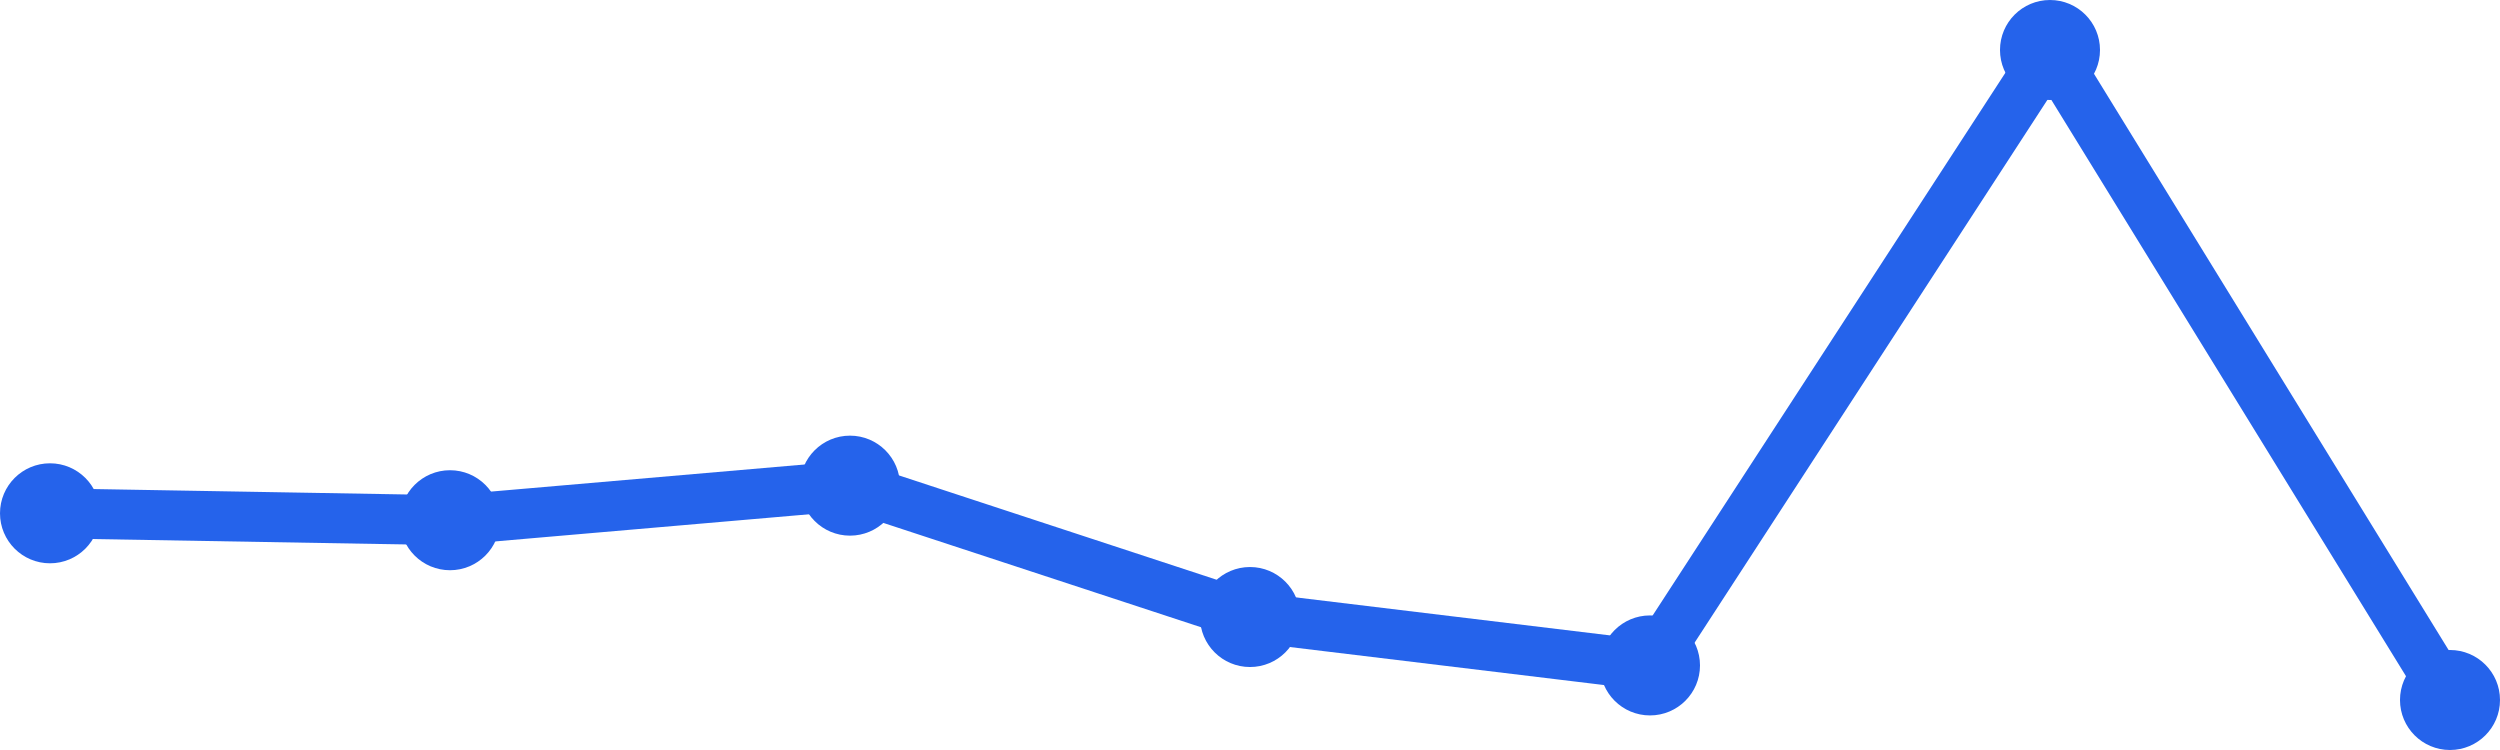
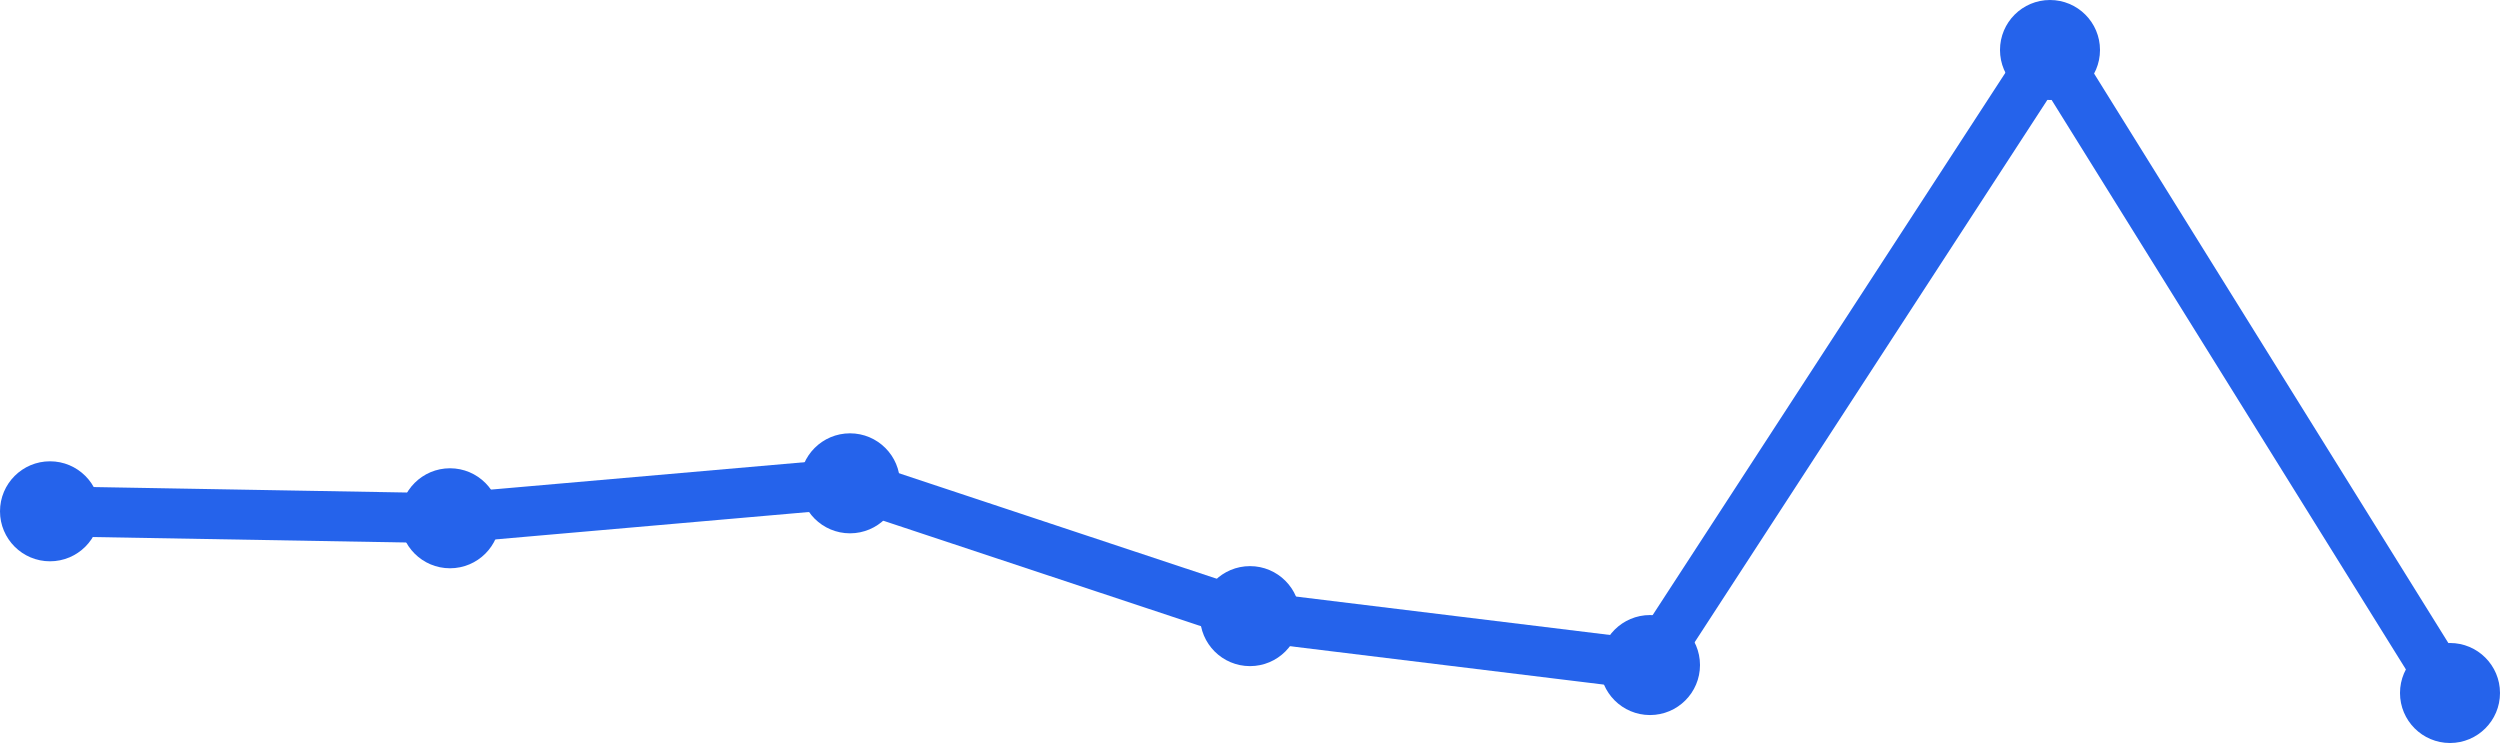
<svg xmlns="http://www.w3.org/2000/svg" width="100" height="30" viewBox="0 0 100 30">
-   <path d="M 2,20.532 L 18,20.809 L 34,19.426 L 50,24.681 L 66,26.617 L 82,2 L 98,28" fill="none" stroke="#2563eb" stroke-width="2" stroke-linecap="round" stroke-linejoin="round" />
-   <circle cx="2" cy="20.532" r="2" fill="#2563eb" />
-   <circle cx="18" cy="20.809" r="2" fill="#2563eb" />
-   <circle cx="34" cy="19.426" r="2" fill="#2563eb" />
-   <circle cx="50" cy="24.681" r="2" fill="#2563eb" />
-   <circle cx="66" cy="26.617" r="2" fill="#2563eb" />
+   <path d="M 2,20.452 L 18,20.731 L 34,19.333 L 50,24.645 L 66,26.602 L 82,2 L 98,27.72" fill="none" stroke="#2563eb" stroke-width="2" stroke-linecap="round" stroke-linejoin="round" />
+   <circle cx="2" cy="20.452" r="2" fill="#2563eb" />
+   <circle cx="18" cy="20.731" r="2" fill="#2563eb" />
+   <circle cx="34" cy="19.333" r="2" fill="#2563eb" />
+   <circle cx="50" cy="24.645" r="2" fill="#2563eb" />
+   <circle cx="66" cy="26.602" r="2" fill="#2563eb" />
  <circle cx="82" cy="2" r="2" fill="#2563eb" />
-   <circle cx="98" cy="28" r="2" fill="#2563eb" />
+   <circle cx="98" cy="27.72" r="2" fill="#2563eb" />
</svg>
